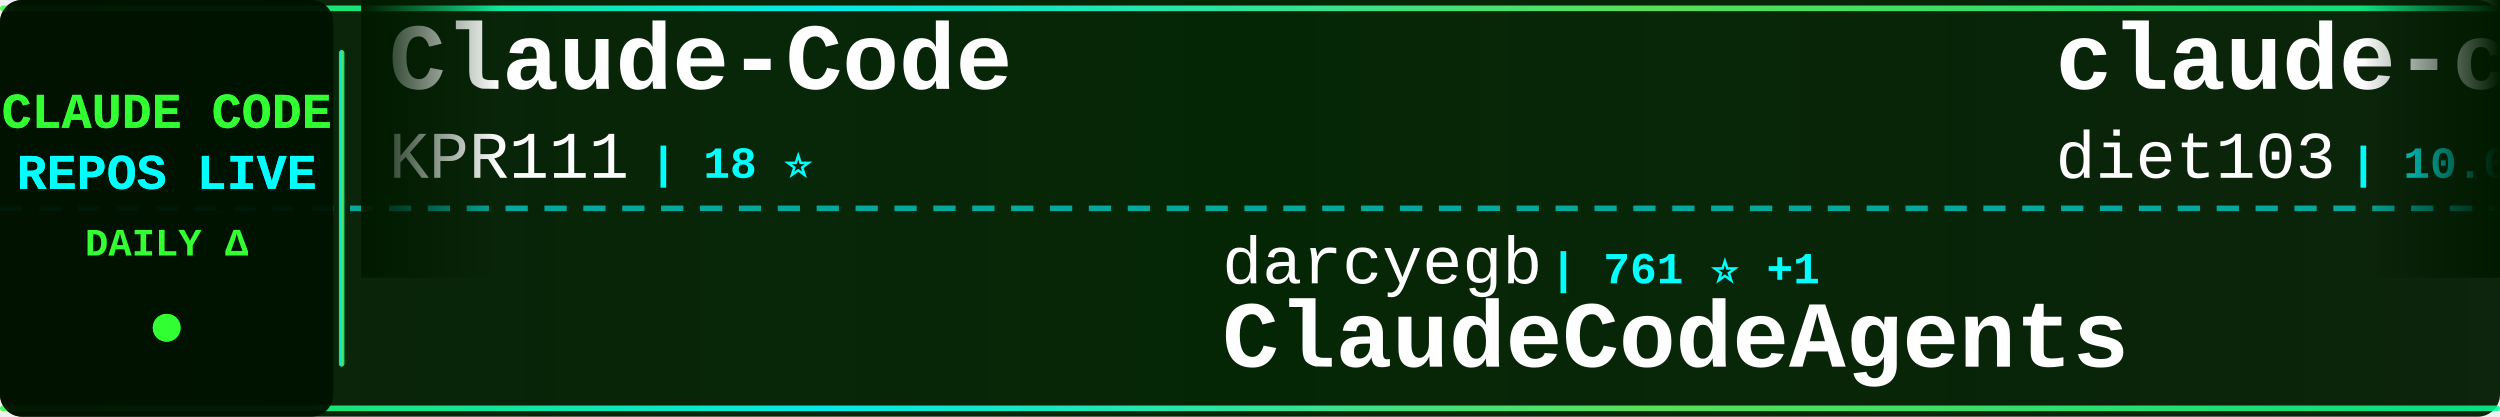
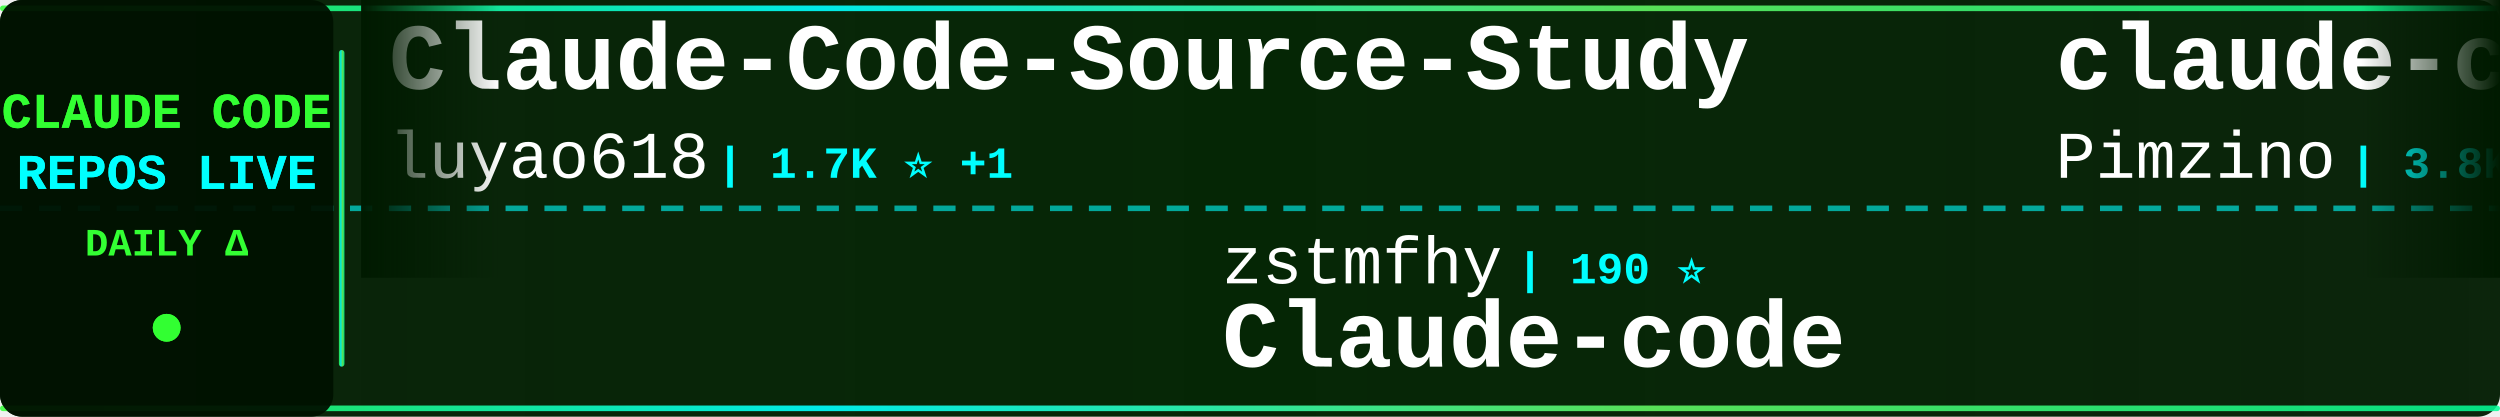
<svg xmlns="http://www.w3.org/2000/svg" width="900" height="150">
  <defs>
    <linearGradient id="tickerBg" x1="0%" y1="0%" x2="100%" y2="0%">
      <stop offset="0%" style="stop-color:#001a00;stop-opacity:0.95" />
      <stop offset="50%" style="stop-color:#002200;stop-opacity:0.98" />
      <stop offset="100%" style="stop-color:#001a00;stop-opacity:0.95" />
    </linearGradient>
    <linearGradient id="borderGrad" x1="0%" y1="0%" x2="100%" y2="0%">
      <stop offset="0%" style="stop-color:#33ff33;stop-opacity:0.85">
        <animate attributeName="stop-opacity" values="0.85;1;0.85" dur="2s" repeatCount="indefinite" />
      </stop>
      <stop offset="33%" style="stop-color:#00ffff;stop-opacity:0.9">
        <animate attributeName="stop-opacity" values="0.9;1;0.9" dur="2.2s" repeatCount="indefinite" />
      </stop>
      <stop offset="66%" style="stop-color:#66ff66;stop-opacity:0.85">
        <animate attributeName="stop-opacity" values="0.85;1;0.85" dur="1.8s" repeatCount="indefinite" />
      </stop>
      <stop offset="100%" style="stop-color:#00ff99;stop-opacity:0.85">
        <animate attributeName="stop-opacity" values="0.85;1;0.85" dur="2s" repeatCount="indefinite" />
      </stop>
    </linearGradient>
    <filter id="textGlow">
      <feGaussianBlur stdDeviation="0.1" result="coloredBlur" />
      <feMerge>
        <feMergeNode in="coloredBlur" />
        <feMergeNode in="SourceGraphic" />
      </feMerge>
    </filter>
    <filter id="metricGlow">
      <feGaussianBlur stdDeviation="0.2" result="coloredBlur" />
      <feMerge>
        <feMergeNode in="coloredBlur" />
        <feMergeNode in="SourceGraphic" />
      </feMerge>
    </filter>
    <linearGradient id="leftFade" x1="0%" y1="0%" x2="100%" y2="0%">
      <stop offset="0%" style="stop-color:#001a00;stop-opacity:1" />
      <stop offset="100%" style="stop-color:#001a00;stop-opacity:0" />
    </linearGradient>
    <linearGradient id="rightFade" x1="0%" y1="0%" x2="100%" y2="0%">
      <stop offset="0%" style="stop-color:#001a00;stop-opacity:0" />
      <stop offset="100%" style="stop-color:#001a00;stop-opacity:1" />
    </linearGradient>
  </defs>
  <rect width="900" height="150" fill="url(#tickerBg)" rx="8" />
  <rect x="0" y="2" width="900" height="2" fill="url(#borderGrad)" rx="1" />
  <rect x="0" y="146" width="900" height="2" fill="url(#borderGrad)" rx="1" />
  <line x1="0" y1="75" x2="900" y2="75" stroke="#00ffff" stroke-width="2" stroke-dasharray="8 6" opacity="0.6" />
  <rect x="0" y="0" width="120" height="150" fill="#001100" opacity="0.95" rx="8" />
  <text x="60" y="46" font-family="'Courier New', monospace" font-size="18" font-weight="bold" fill="#33ff33" text-anchor="middle" filter="url(#textGlow)">
    CLAUDE CODE
  </text>
  <text x="60" y="68" font-family="'Courier New', monospace" font-size="18" font-weight="bold" fill="#00ffff" text-anchor="middle" filter="url(#textGlow)">
    REPOS LIVE
  </text>
  <text x="60" y="92" font-family="'Courier New', monospace" font-size="14" font-weight="bold" fill="#33ff33" text-anchor="middle">
    DAILY Δ
  </text>
  <circle cx="60" cy="118" r="5" fill="#33ff33" filter="url(#metricGlow)">
    <animate attributeName="r" values="4;6;4" dur="1.5s" repeatCount="indefinite" />
    <animate attributeName="opacity" values="0.6;1;0.6" dur="1.5s" repeatCount="indefinite" />
  </circle>
  <rect x="122" y="18" width="2" height="114" fill="url(#borderGrad)" rx="1" />
  <clipPath id="tickerClip">
    <rect x="130" y="0" width="770" height="150" />
  </clipPath>
  <g clip-path="url(#tickerClip)">
    <g id="tickerItems">
      <animateTransform attributeName="transform" attributeType="XML" type="translate" from="0 0" to="-3000 0" dur="54s" repeatCount="indefinite" />
      <g transform="translate(0, 0)">
+         <text x="140" y="32" font-family="'Courier New', monospace" font-size="34" font-weight="bold" fill="#ffffff">Claude-Code-Source-Study</text>
+         <text x="140" y="64" font-family="'Courier New', monospace" font-size="24" font-weight="normal" fill="#ffffff" opacity="1.0">luyao618</text>
+         <text x="258" y="64" font-family="'Courier New', monospace" font-size="16" font-weight="bold" fill="#00ffff"> | 1.7K ⭐ +1</text>
+       </g>
+       <g transform="translate(300, 0)">
+         <text x="140" y="102" font-family="'Courier New', monospace" font-size="24" font-weight="normal" fill="#ffffff" opacity="1.0">zstmfhy</text>
+         <text x="246" y="102" font-family="'Courier New', monospace" font-size="16" font-weight="bold" fill="#00ffff"> | 190 ⭐</text>
+         <text x="140" y="132" font-family="'Courier New', monospace" font-size="34" font-weight="bold" fill="#ffffff">Claude-code</text>
+       </g>
+       <g transform="translate(600, 0)">
+         <text x="140" y="32" font-family="'Courier New', monospace" font-size="34" font-weight="bold" fill="#ffffff">claude-code-spec-workflo...</text>
+         <text x="140" y="64" font-family="'Courier New', monospace" font-size="24" font-weight="normal" fill="#ffffff" opacity="1.0">Pimzino</text>
+         <text x="246" y="64" font-family="'Courier New', monospace" font-size="16" font-weight="bold" fill="#00ffff"> | 3.8K ⭐</text>
+       </g>
+       <g transform="translate(900, 0)">
+         <text x="140" y="102" font-family="'Courier New', monospace" font-size="24" font-weight="normal" fill="#ffffff" opacity="1.0">disler</text>
+         <text x="234" y="102" font-family="'Courier New', monospace" font-size="16" font-weight="bold" fill="#00ffff"> | 1.6K ⭐ +2</text>
+         <text x="140" y="132" font-family="'Courier New', monospace" font-size="34" font-weight="bold" fill="#ffffff">pi-vs-claude-code</text>
+       </g>
+       <g transform="translate(1200, 0)">
+         <text x="140" y="32" font-family="'Courier New', monospace" font-size="34" font-weight="bold" fill="#ffffff">claude-code-from-scratch</text>
+         <text x="140" y="64" font-family="'Courier New', monospace" font-size="24" font-weight="normal" fill="#ffffff" opacity="1.0">Windy3f3f3f3f</text>
+         <text x="318" y="64" font-family="'Courier New', monospace" font-size="16" font-weight="bold" fill="#00ffff"> | 2.6K ⭐ +2</text>
+       </g>
+       <g transform="translate(1500, 0)">
+         <text x="140" y="102" font-family="'Courier New', monospace" font-size="24" font-weight="normal" fill="#ffffff" opacity="1.0">OrcaWhisper</text>
+         <text x="294" y="102" font-family="'Courier New', monospace" font-size="16" font-weight="bold" fill="#00ffff"> | 90 ⭐</text>
+         <text x="140" y="132" font-family="'Courier New', monospace" font-size="34" font-weight="bold" fill="#ffffff">Claude-Code</text>
+       </g>
+       <g transform="translate(1800, 0)">
+         <text x="140" y="32" font-family="'Courier New', monospace" font-size="34" font-weight="bold" fill="#ffffff">ClaudeCodeAgents</text>
+         <text x="140" y="64" font-family="'Courier New', monospace" font-size="24" font-weight="normal" fill="#ffffff" opacity="1.0">darcyegb</text>
+         <text x="258" y="64" font-family="'Courier New', monospace" font-size="16" font-weight="bold" fill="#00ffff"> | 761 ⭐</text>
+       </g>
+       <g transform="translate(2100, 0)">
+         <text x="140" y="102" font-family="'Courier New', monospace" font-size="24" font-weight="normal" fill="#ffffff" opacity="1.0">davila7</text>
+         <text x="246" y="102" font-family="'Courier New', monospace" font-size="16" font-weight="bold" fill="#00ffff"> | 30.3K ⭐ +2</text>
+         <text x="140" y="132" font-family="'Courier New', monospace" font-size="34" font-weight="bold" fill="#ffffff">claude-code-templates</text>
+       </g>
+       <g transform="translate(2400, 0)">
        <text x="140" y="32" font-family="'Courier New', monospace" font-size="34" font-weight="bold" fill="#ffffff">Claude-Code</text>
        <text x="140" y="64" font-family="'Courier New', monospace" font-size="24" font-weight="normal" fill="#ffffff" opacity="1.0">KPR111</text>
        <text x="234" y="64" font-family="'Courier New', monospace" font-size="16" font-weight="bold" fill="#00ffff"> | 18 ⭐</text>
      </g>
-       <g transform="translate(300, 0)">
-         <text x="140" y="102" font-family="'Courier New', monospace" font-size="24" font-weight="normal" fill="#ffffff" opacity="1.0">darcyegb</text>
-         <text x="258" y="102" font-family="'Courier New', monospace" font-size="16" font-weight="bold" fill="#00ffff"> | 761 ⭐ +1</text>
-         <text x="140" y="132" font-family="'Courier New', monospace" font-size="34" font-weight="bold" fill="#ffffff">ClaudeCodeAgents</text>
-       </g>
-       <g transform="translate(600, 0)">
-         <text x="140" y="32" font-family="'Courier New', monospace" font-size="34" font-weight="bold" fill="#ffffff">claude-code-infrastructu...</text>
-         <text x="140" y="64" font-family="'Courier New', monospace" font-size="24" font-weight="normal" fill="#ffffff" opacity="1.0">diet103</text>
-         <text x="246" y="64" font-family="'Courier New', monospace" font-size="16" font-weight="bold" fill="#00ffff"> | 10.0K ⭐</text>
-       </g>
-       <g transform="translate(900, 0)">
-         <text x="140" y="102" font-family="'Courier New', monospace" font-size="24" font-weight="normal" fill="#ffffff" opacity="1.0">asgeirtj</text>
-         <text x="258" y="102" font-family="'Courier New', monospace" font-size="16" font-weight="bold" fill="#00ffff"> | 63.0K ⭐ +5</text>
-         <text x="140" y="132" font-family="'Courier New', monospace" font-size="34" font-weight="bold" fill="#ffffff">system_prompts_leaks</text>
-       </g>
-       <g transform="translate(1200, 0)">
-         <text x="140" y="32" font-family="'Courier New', monospace" font-size="34" font-weight="bold" fill="#ffffff">awesome-claude-code-suba...</text>
-         <text x="140" y="64" font-family="'Courier New', monospace" font-size="24" font-weight="normal" fill="#ffffff" opacity="1.0">VoltAgent</text>
-         <text x="270" y="64" font-family="'Courier New', monospace" font-size="16" font-weight="bold" fill="#00ffff"> | 24.4K ⭐ +6</text>
-       </g>
-       <g transform="translate(1500, 0)">
-         <text x="140" y="102" font-family="'Courier New', monospace" font-size="24" font-weight="normal" fill="#ffffff" opacity="1.0">xorespesp</text>
-         <text x="270" y="102" font-family="'Courier New', monospace" font-size="16" font-weight="bold" fill="#00ffff"> | 231 ⭐</text>
+       <g transform="translate(2700, 0)">
+         <text x="140" y="102" font-family="'Courier New', monospace" font-size="24" font-weight="normal" fill="#ffffff" opacity="1.0">Onewon</text>
+         <text x="234" y="102" font-family="'Courier New', monospace" font-size="16" font-weight="bold" fill="#00ffff"> | 180 ⭐</text>
        <text x="140" y="132" font-family="'Courier New', monospace" font-size="34" font-weight="bold" fill="#ffffff">claude-code</text>
      </g>
-       <g transform="translate(1800, 0)">
-         <text x="140" y="32" font-family="'Courier New', monospace" font-size="34" font-weight="bold" fill="#ffffff">Claude-Code</text>
-         <text x="140" y="64" font-family="'Courier New', monospace" font-size="24" font-weight="normal" fill="#ffffff" opacity="1.0">pengchengneo</text>
-         <text x="306" y="64" font-family="'Courier New', monospace" font-size="16" font-weight="bold" fill="#00ffff"> | 1.7K ⭐</text>
-       </g>
-       <g transform="translate(2100, 0)">
-         <text x="140" y="102" font-family="'Courier New', monospace" font-size="24" font-weight="normal" fill="#ffffff" opacity="1.0">kodu-ai</text>
-         <text x="246" y="102" font-family="'Courier New', monospace" font-size="16" font-weight="bold" fill="#00ffff"> | 5.2K ⭐</text>
-         <text x="140" y="132" font-family="'Courier New', monospace" font-size="34" font-weight="bold" fill="#ffffff">claude-coder</text>
-       </g>
-       <g transform="translate(2400, 0)">
-         <text x="140" y="32" font-family="'Courier New', monospace" font-size="34" font-weight="bold" fill="#ffffff">Claude-Code-Game-Studios</text>
-         <text x="140" y="64" font-family="'Courier New', monospace" font-size="24" font-weight="normal" fill="#ffffff" opacity="1.0">Donchitos</text>
-         <text x="270" y="64" font-family="'Courier New', monospace" font-size="16" font-weight="bold" fill="#00ffff"> | 23.9K ⭐ +6</text>
-       </g>
-       <g transform="translate(2700, 0)">
-         <text x="140" y="102" font-family="'Courier New', monospace" font-size="24" font-weight="normal" fill="#ffffff" opacity="1.0">ding113</text>
-         <text x="246" y="102" font-family="'Courier New', monospace" font-size="16" font-weight="bold" fill="#00ffff"> | 3.3K ⭐ -1</text>
-         <text x="140" y="132" font-family="'Courier New', monospace" font-size="34" font-weight="bold" fill="#ffffff">claude-code-hub</text>
-       </g>
      <g transform="translate(3000, 0)">
-         <text x="140" y="32" font-family="'Courier New', monospace" font-size="34" font-weight="bold" fill="#ffffff">Claude-Code</text>
-         <text x="140" y="64" font-family="'Courier New', monospace" font-size="24" font-weight="normal" fill="#ffffff" opacity="1.0">KPR111</text>
-         <text x="234" y="64" font-family="'Courier New', monospace" font-size="16" font-weight="bold" fill="#00ffff"> | 18 ⭐</text>
+         <text x="140" y="32" font-family="'Courier New', monospace" font-size="34" font-weight="bold" fill="#ffffff">Claude-Code-Source-Study</text>
+         <text x="140" y="64" font-family="'Courier New', monospace" font-size="24" font-weight="normal" fill="#ffffff" opacity="1.0">luyao618</text>
+         <text x="258" y="64" font-family="'Courier New', monospace" font-size="16" font-weight="bold" fill="#00ffff"> | 1.7K ⭐ +1</text>
      </g>
      <g transform="translate(3300, 0)">
-         <text x="140" y="102" font-family="'Courier New', monospace" font-size="24" font-weight="normal" fill="#ffffff" opacity="1.0">darcyegb</text>
-         <text x="258" y="102" font-family="'Courier New', monospace" font-size="16" font-weight="bold" fill="#00ffff"> | 761 ⭐ +1</text>
-         <text x="140" y="132" font-family="'Courier New', monospace" font-size="34" font-weight="bold" fill="#ffffff">ClaudeCodeAgents</text>
+         <text x="140" y="102" font-family="'Courier New', monospace" font-size="24" font-weight="normal" fill="#ffffff" opacity="1.0">zstmfhy</text>
+         <text x="246" y="102" font-family="'Courier New', monospace" font-size="16" font-weight="bold" fill="#00ffff"> | 190 ⭐</text>
+         <text x="140" y="132" font-family="'Courier New', monospace" font-size="34" font-weight="bold" fill="#ffffff">Claude-code</text>
      </g>
      <g transform="translate(3600, 0)">
-         <text x="140" y="32" font-family="'Courier New', monospace" font-size="34" font-weight="bold" fill="#ffffff">claude-code-infrastructu...</text>
-         <text x="140" y="64" font-family="'Courier New', monospace" font-size="24" font-weight="normal" fill="#ffffff" opacity="1.0">diet103</text>
-         <text x="246" y="64" font-family="'Courier New', monospace" font-size="16" font-weight="bold" fill="#00ffff"> | 10.0K ⭐</text>
+         <text x="140" y="32" font-family="'Courier New', monospace" font-size="34" font-weight="bold" fill="#ffffff">claude-code-spec-workflo...</text>
+         <text x="140" y="64" font-family="'Courier New', monospace" font-size="24" font-weight="normal" fill="#ffffff" opacity="1.0">Pimzino</text>
+         <text x="246" y="64" font-family="'Courier New', monospace" font-size="16" font-weight="bold" fill="#00ffff"> | 3.8K ⭐</text>
      </g>
      <g transform="translate(3900, 0)">
-         <text x="140" y="102" font-family="'Courier New', monospace" font-size="24" font-weight="normal" fill="#ffffff" opacity="1.0">asgeirtj</text>
-         <text x="258" y="102" font-family="'Courier New', monospace" font-size="16" font-weight="bold" fill="#00ffff"> | 63.0K ⭐ +5</text>
-         <text x="140" y="132" font-family="'Courier New', monospace" font-size="34" font-weight="bold" fill="#ffffff">system_prompts_leaks</text>
+         <text x="140" y="102" font-family="'Courier New', monospace" font-size="24" font-weight="normal" fill="#ffffff" opacity="1.0">disler</text>
+         <text x="234" y="102" font-family="'Courier New', monospace" font-size="16" font-weight="bold" fill="#00ffff"> | 1.6K ⭐ +2</text>
+         <text x="140" y="132" font-family="'Courier New', monospace" font-size="34" font-weight="bold" fill="#ffffff">pi-vs-claude-code</text>
      </g>
    </g>
  </g>
  <rect x="130" y="0" width="50" height="100" fill="url(#leftFade)" />
  <rect x="850" y="0" width="50" height="100" fill="url(#rightFade)" />
</svg>
